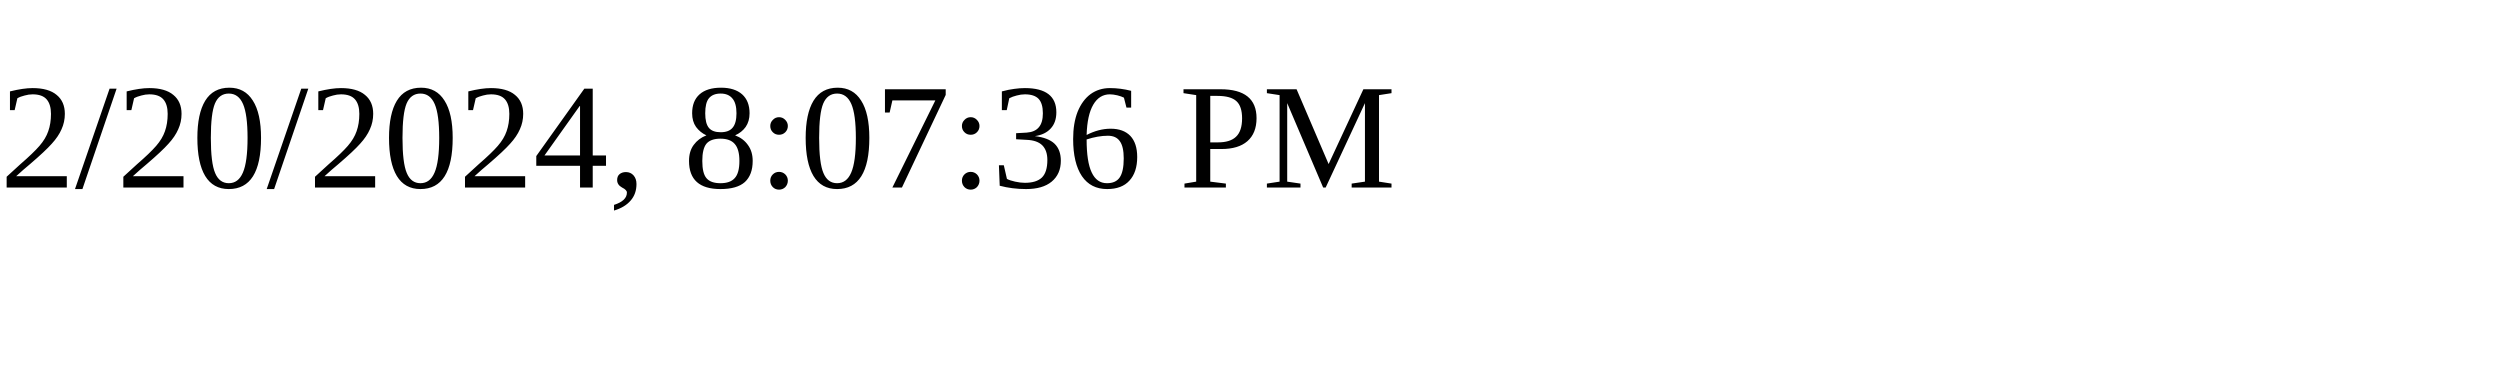
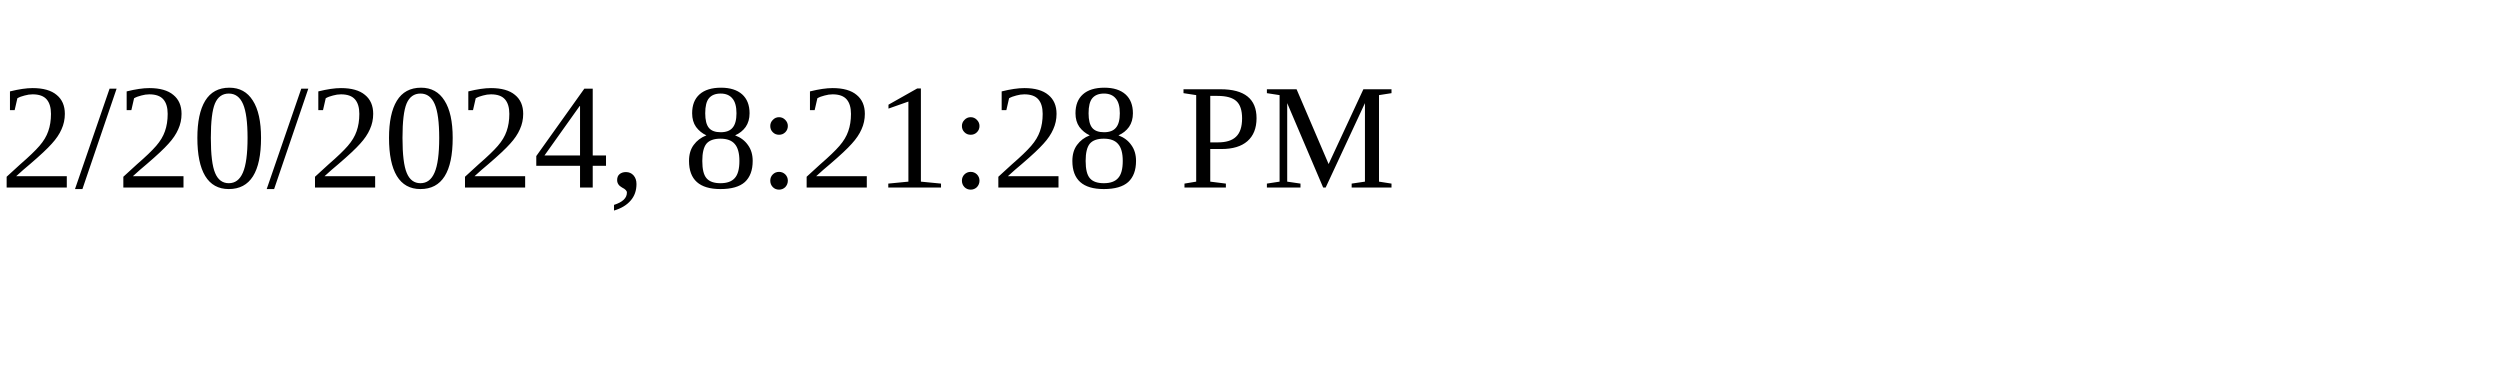
<svg xmlns="http://www.w3.org/2000/svg" height="30" width="200">
-   <text x="0" y="15">2/20/2024, 8:07:36 PM</text>
+   <text x="0" y="15">2/20/2024, 8:21:28 PM</text>
</svg>
